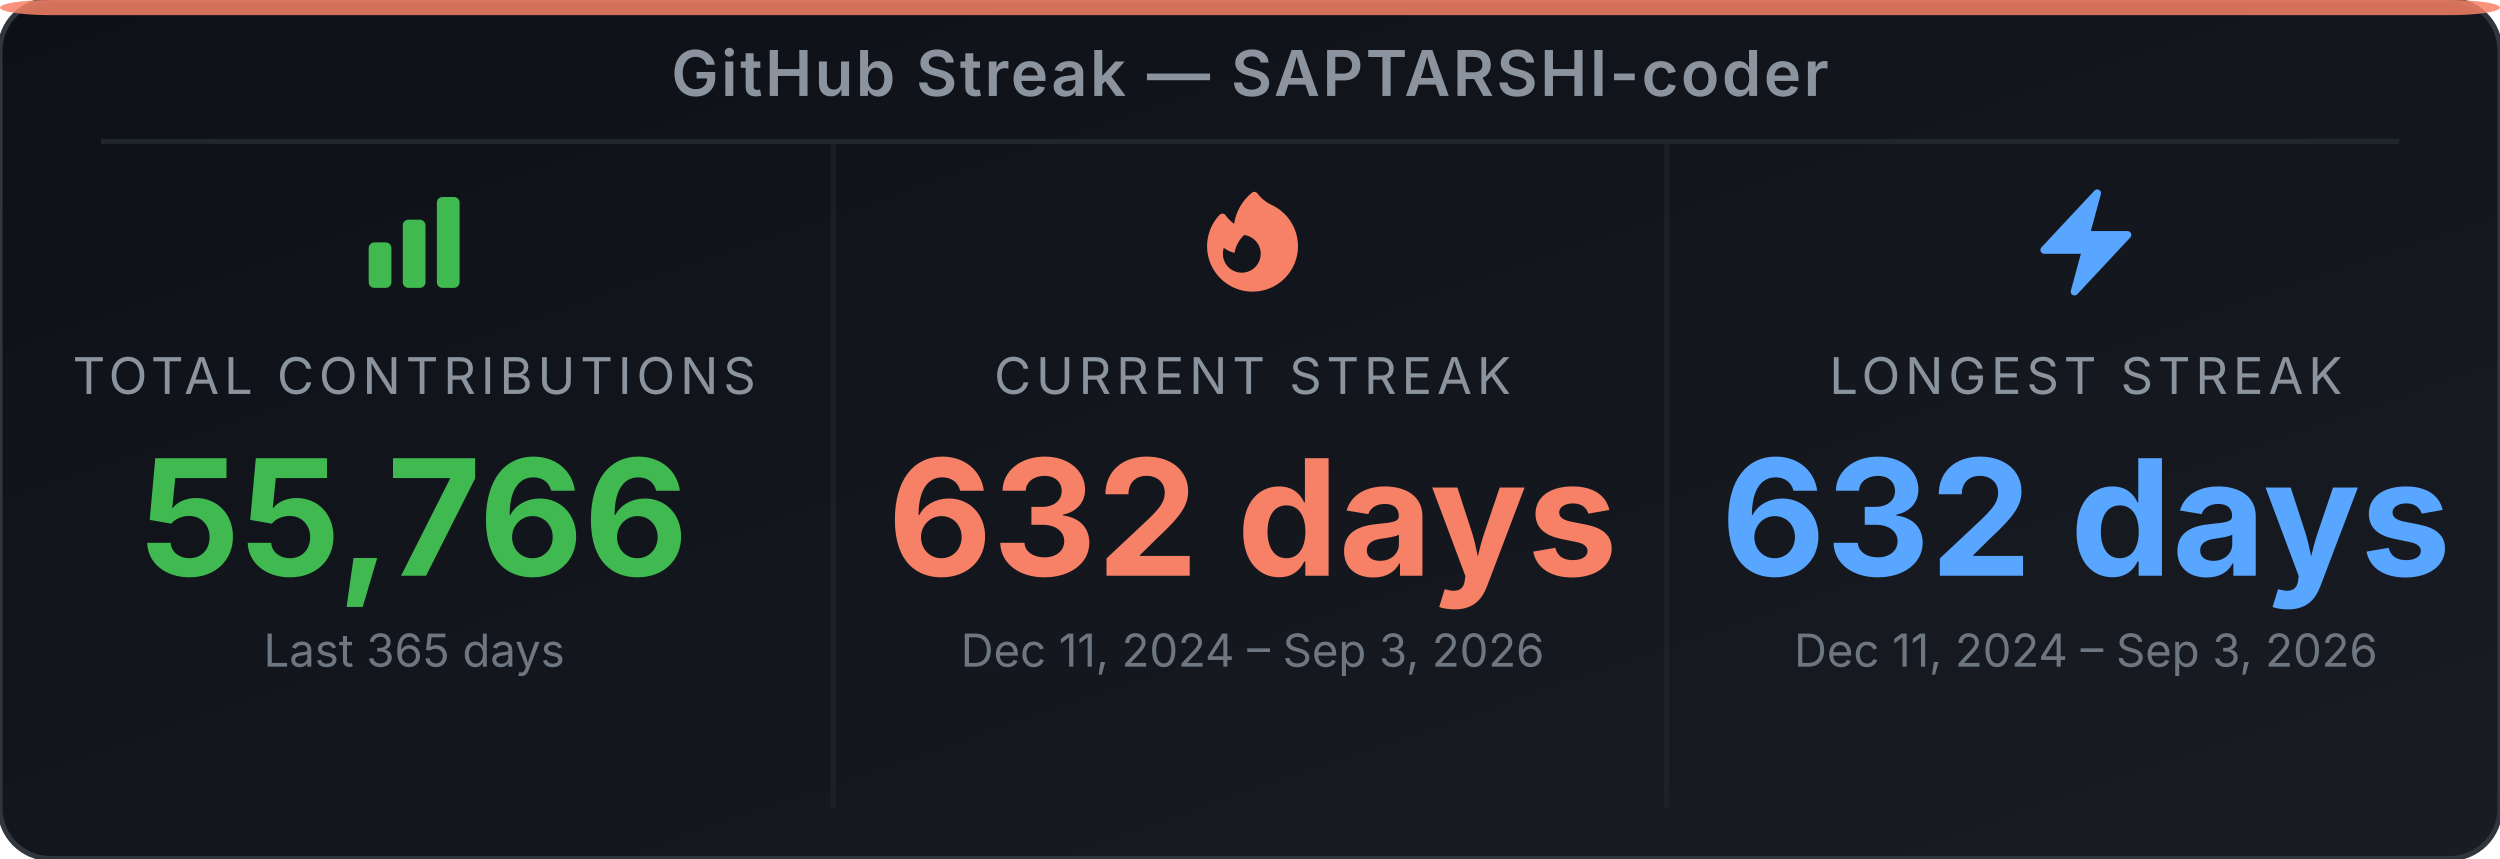
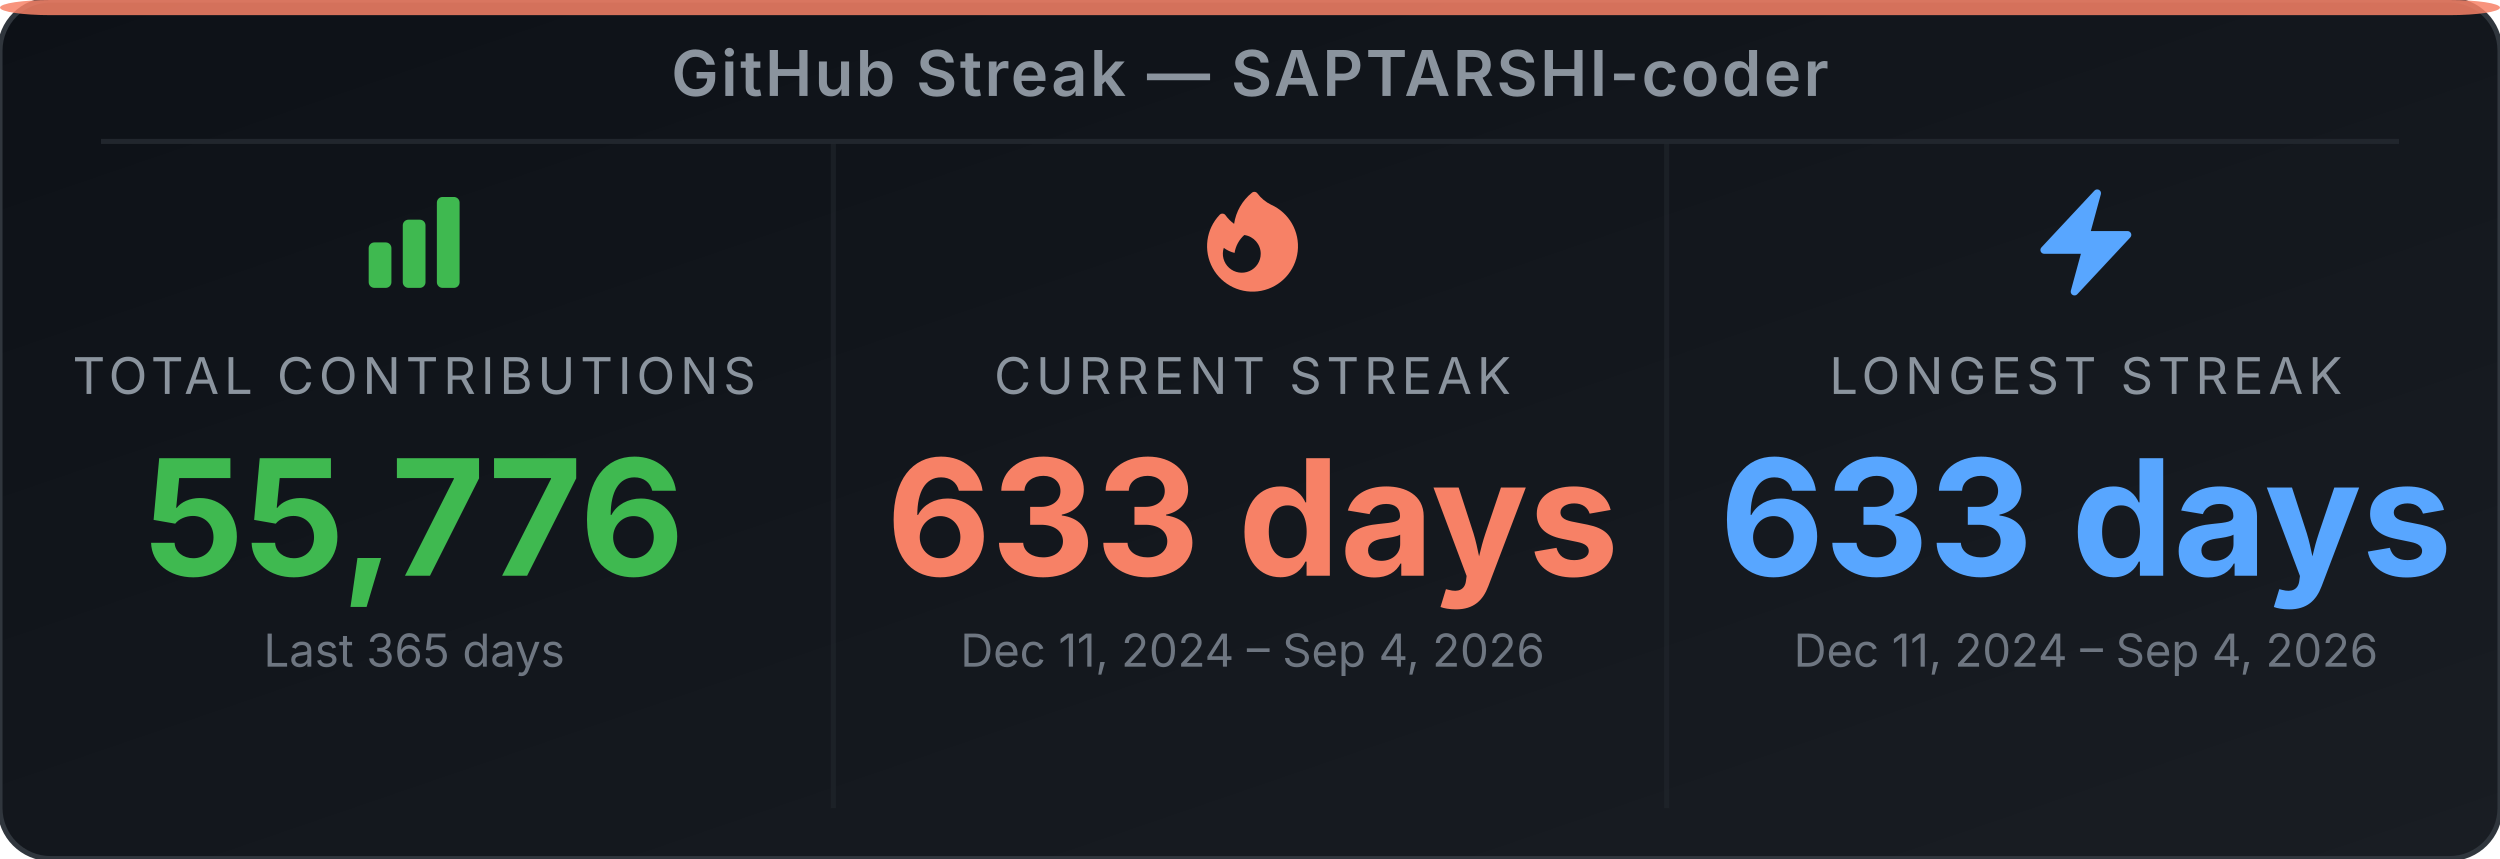
<svg xmlns="http://www.w3.org/2000/svg" width="495" height="170" viewBox="0 0 495 170" role="img" aria-label="GitHub Streak Stats for SAPTARSHI-coder">
  <defs>
-     <linearGradient id="bg-e5ec3t" x1="0" y1="0" x2="1" y2="1">
+     <linearGradient id="bg-eww5rd" x1="0" y1="0" x2="1" y2="1">
      <stop offset="0%" stop-color="#0d1117" />
      <stop offset="100%" stop-color="#191d23" />
    </linearGradient>
  </defs>
-   <rect width="495" height="170" rx="10" ry="10" fill="url(#bg-e5ec3t)" stroke="#30363d" stroke-width="1" />
+   <rect width="495" height="170" rx="10" ry="10" fill="url(#bg-eww5rd)" stroke="#30363d" stroke-width="1" />
  <rect x="0" y="0" width="495" height="3" rx="10" ry="2" fill="#f78166" opacity="0.85" />
  <text x="247.5" y="19" text-anchor="middle" font-family="'Inter', 'Helvetica Neue', Arial, sans-serif" font-size="12.5" font-weight="600" fill="#8b949e" letter-spacing="0.5">GitHub Streak — SAPTARSHI-coder</text>
  <line x1="20" y1="28" x2="475" y2="28" stroke="#21262d" stroke-width="1" />
  <line x1="165" y1="28" x2="165" y2="160" stroke="#21262d" stroke-width="1" opacity="0.6" />
  <line x1="330" y1="28" x2="330" y2="160" stroke="#21262d" stroke-width="1" opacity="0.6" />
  <svg x="70" y="36" width="24" height="24" viewBox="0 0 24 24">
    <path fill-rule="evenodd" clip-rule="evenodd" d="M3 13.125C3 12.504 3.504 12 4.125 12h2.25c.621 0 1.125.504 1.125 1.125v6.75C7.5 20.496 6.996 21 6.375 21h-2.25A1.125 1.125 0 0 1 3 19.875v-6.75zm6.75-4.5c0-.621.504-1.125 1.125-1.125h2.25c.621 0 1.125.504 1.125 1.125v11.25c0 .621-.504 1.125-1.125 1.125h-2.25a1.125 1.125 0 0 1-1.125-1.125V8.625zm6.75-4.5c0-.621.504-1.125 1.125-1.125h2.25C20.496 3 21 3.504 21 4.125v15.75c0 .621-.504 1.125-1.125 1.125h-2.25a1.125 1.125 0 0 1-1.125-1.125V4.125z" fill="#3fb950" />
  </svg>
  <text x="82" y="78" text-anchor="middle" font-family="'Inter', 'Helvetica Neue', Arial, sans-serif" font-size="10" fill="#8b949e" letter-spacing="1">TOTAL CONTRIBUTIONS</text>
-   <text x="82" y="114" text-anchor="middle" font-family="'Inter', 'Helvetica Neue', Arial, sans-serif" font-size="32" font-weight="700" fill="#3fb950">55,766</text>
+   <text x="82" y="114" text-anchor="middle" font-family="'Inter', 'Helvetica Neue', Arial, sans-serif" font-size="32" font-weight="700" fill="#3fb950">55,776</text>
  <text x="82" y="132" text-anchor="middle" font-family="'Inter', 'Helvetica Neue', Arial, sans-serif" font-size="9" fill="#6e7681">Last 365 days</text>
  <svg x="236" y="36" width="24" height="24" viewBox="0 0 24 24">
    <path fill-rule="evenodd" clip-rule="evenodd" d="M12.963 2.286a.75.75 0 0 0-1.071-.136 9.742 9.742 0 0 0-3.539 6.177A7.547 7.547 0 0 1 6.648 6.61a.75.75 0 0 0-1.152-.082A9 9 0 1 0 15.68 4.534a7.46 7.46 0 0 1-2.717-2.248zm.66 11.964a3.75 3.75 0 1 1-7.313-1.172c.628.465 1.35.81 2.133 1a5.99 5.99 0 0 1 1.925-3.545 3.75 3.75 0 0 1 3.255 3.717z" fill="#f78166" />
  </svg>
  <text x="248" y="78" text-anchor="middle" font-family="'Inter', 'Helvetica Neue', Arial, sans-serif" font-size="10" fill="#8b949e" letter-spacing="1">CURRENT STREAK</text>
-   <text x="248" y="114" text-anchor="middle" font-family="'Inter', 'Helvetica Neue', Arial, sans-serif" font-size="32" font-weight="700" fill="#f78166">632 days</text>
-   <text x="248" y="132" text-anchor="middle" font-family="'Inter', 'Helvetica Neue', Arial, sans-serif" font-size="9" fill="#6e7681">Dec 11, 2024 – Sep 3, 2026</text>
+   <text x="248" y="114" text-anchor="middle" font-family="'Inter', 'Helvetica Neue', Arial, sans-serif" font-size="32" font-weight="700" fill="#f78166">633 days</text>
+   <text x="248" y="132" text-anchor="middle" font-family="'Inter', 'Helvetica Neue', Arial, sans-serif" font-size="9" fill="#6e7681">Dec 11, 2024 – Sep 4, 2026</text>
  <svg x="401" y="36" width="24" height="24" viewBox="0 0 24 24">
    <path fill-rule="evenodd" clip-rule="evenodd" d="M14.615 1.595a.75.75 0 0 1 .359.852L12.982 9.75h7.268a.75.75 0 0 1 .548 1.262l-10.5 11.25a.75.75 0 0 1-1.272-.71l1.992-7.302H3.75a.75.75 0 0 1-.548-1.262l10.5-11.25a.75.75 0 0 1 .913-.143z" fill="#58a6ff" />
  </svg>
  <text x="413" y="78" text-anchor="middle" font-family="'Inter', 'Helvetica Neue', Arial, sans-serif" font-size="10" fill="#8b949e" letter-spacing="1">LONGEST STREAK</text>
-   <text x="413" y="114" text-anchor="middle" font-family="'Inter', 'Helvetica Neue', Arial, sans-serif" font-size="32" font-weight="700" fill="#58a6ff">632 days</text>
-   <text x="413" y="132" text-anchor="middle" font-family="'Inter', 'Helvetica Neue', Arial, sans-serif" font-size="9" fill="#6e7681">Dec 11, 2024 – Sep 3, 2026</text>
+   <text x="413" y="114" text-anchor="middle" font-family="'Inter', 'Helvetica Neue', Arial, sans-serif" font-size="32" font-weight="700" fill="#58a6ff">633 days</text>
+   <text x="413" y="132" text-anchor="middle" font-family="'Inter', 'Helvetica Neue', Arial, sans-serif" font-size="9" fill="#6e7681">Dec 11, 2024 – Sep 4, 2026</text>
</svg>
